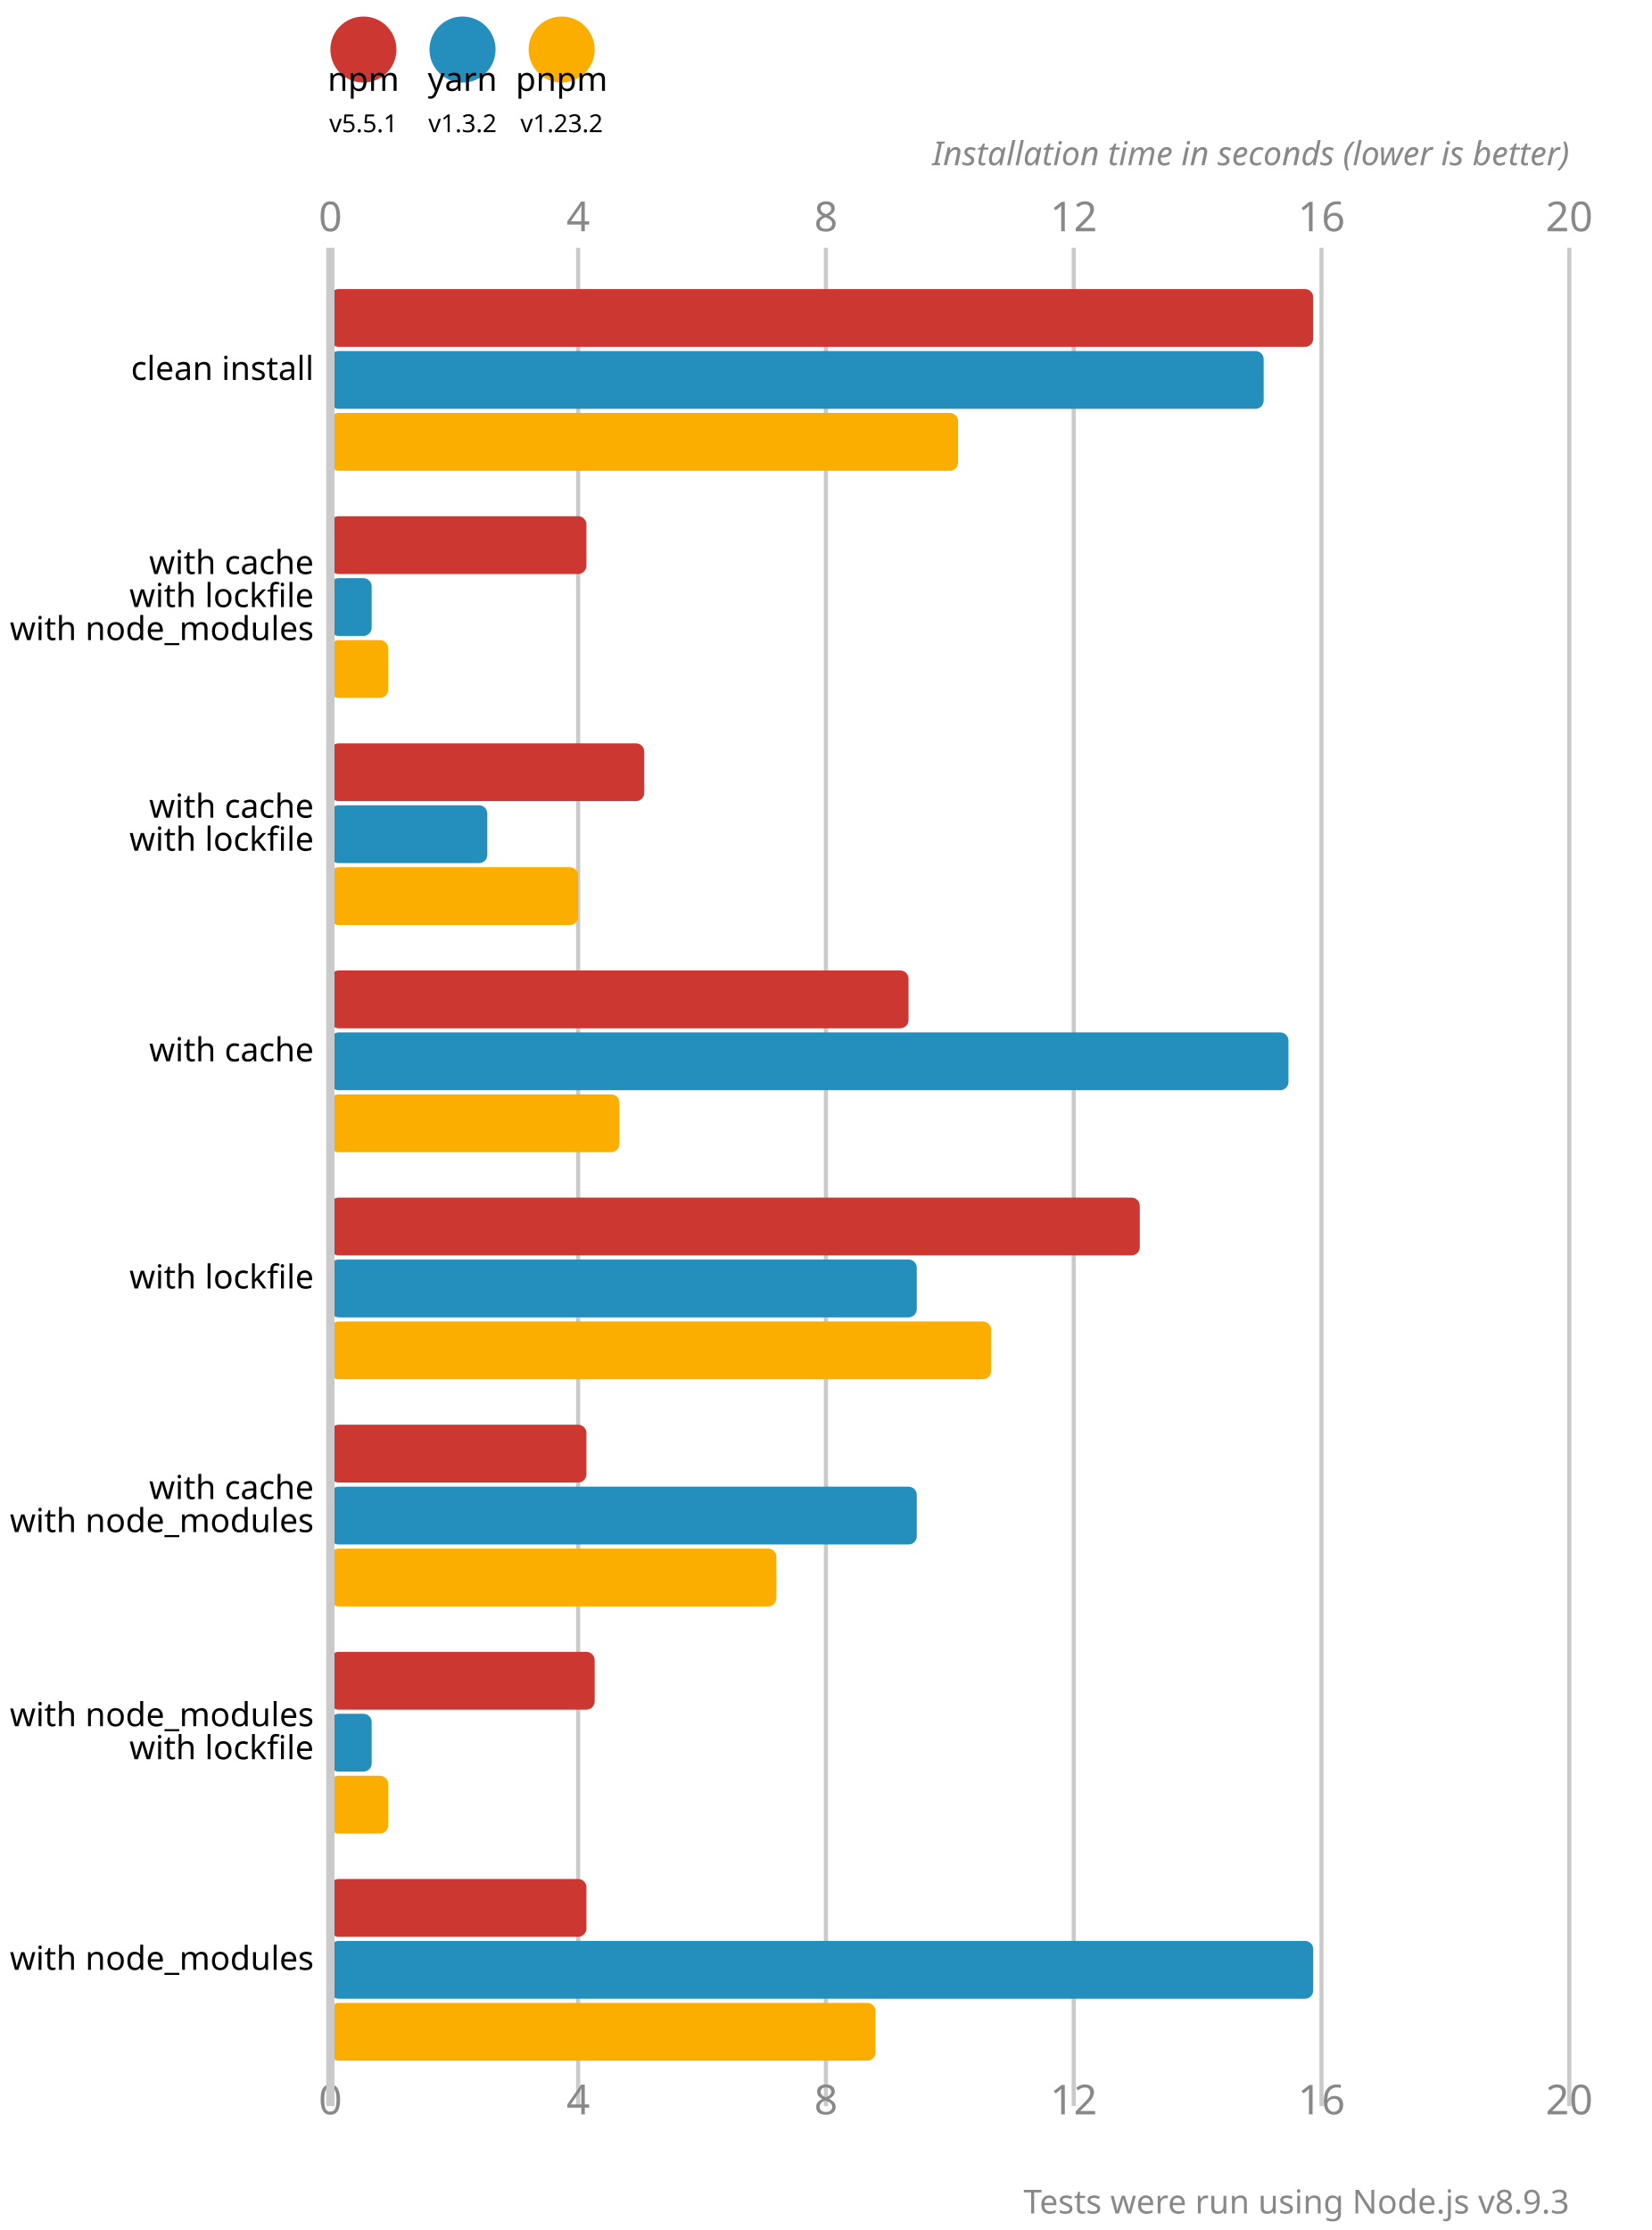
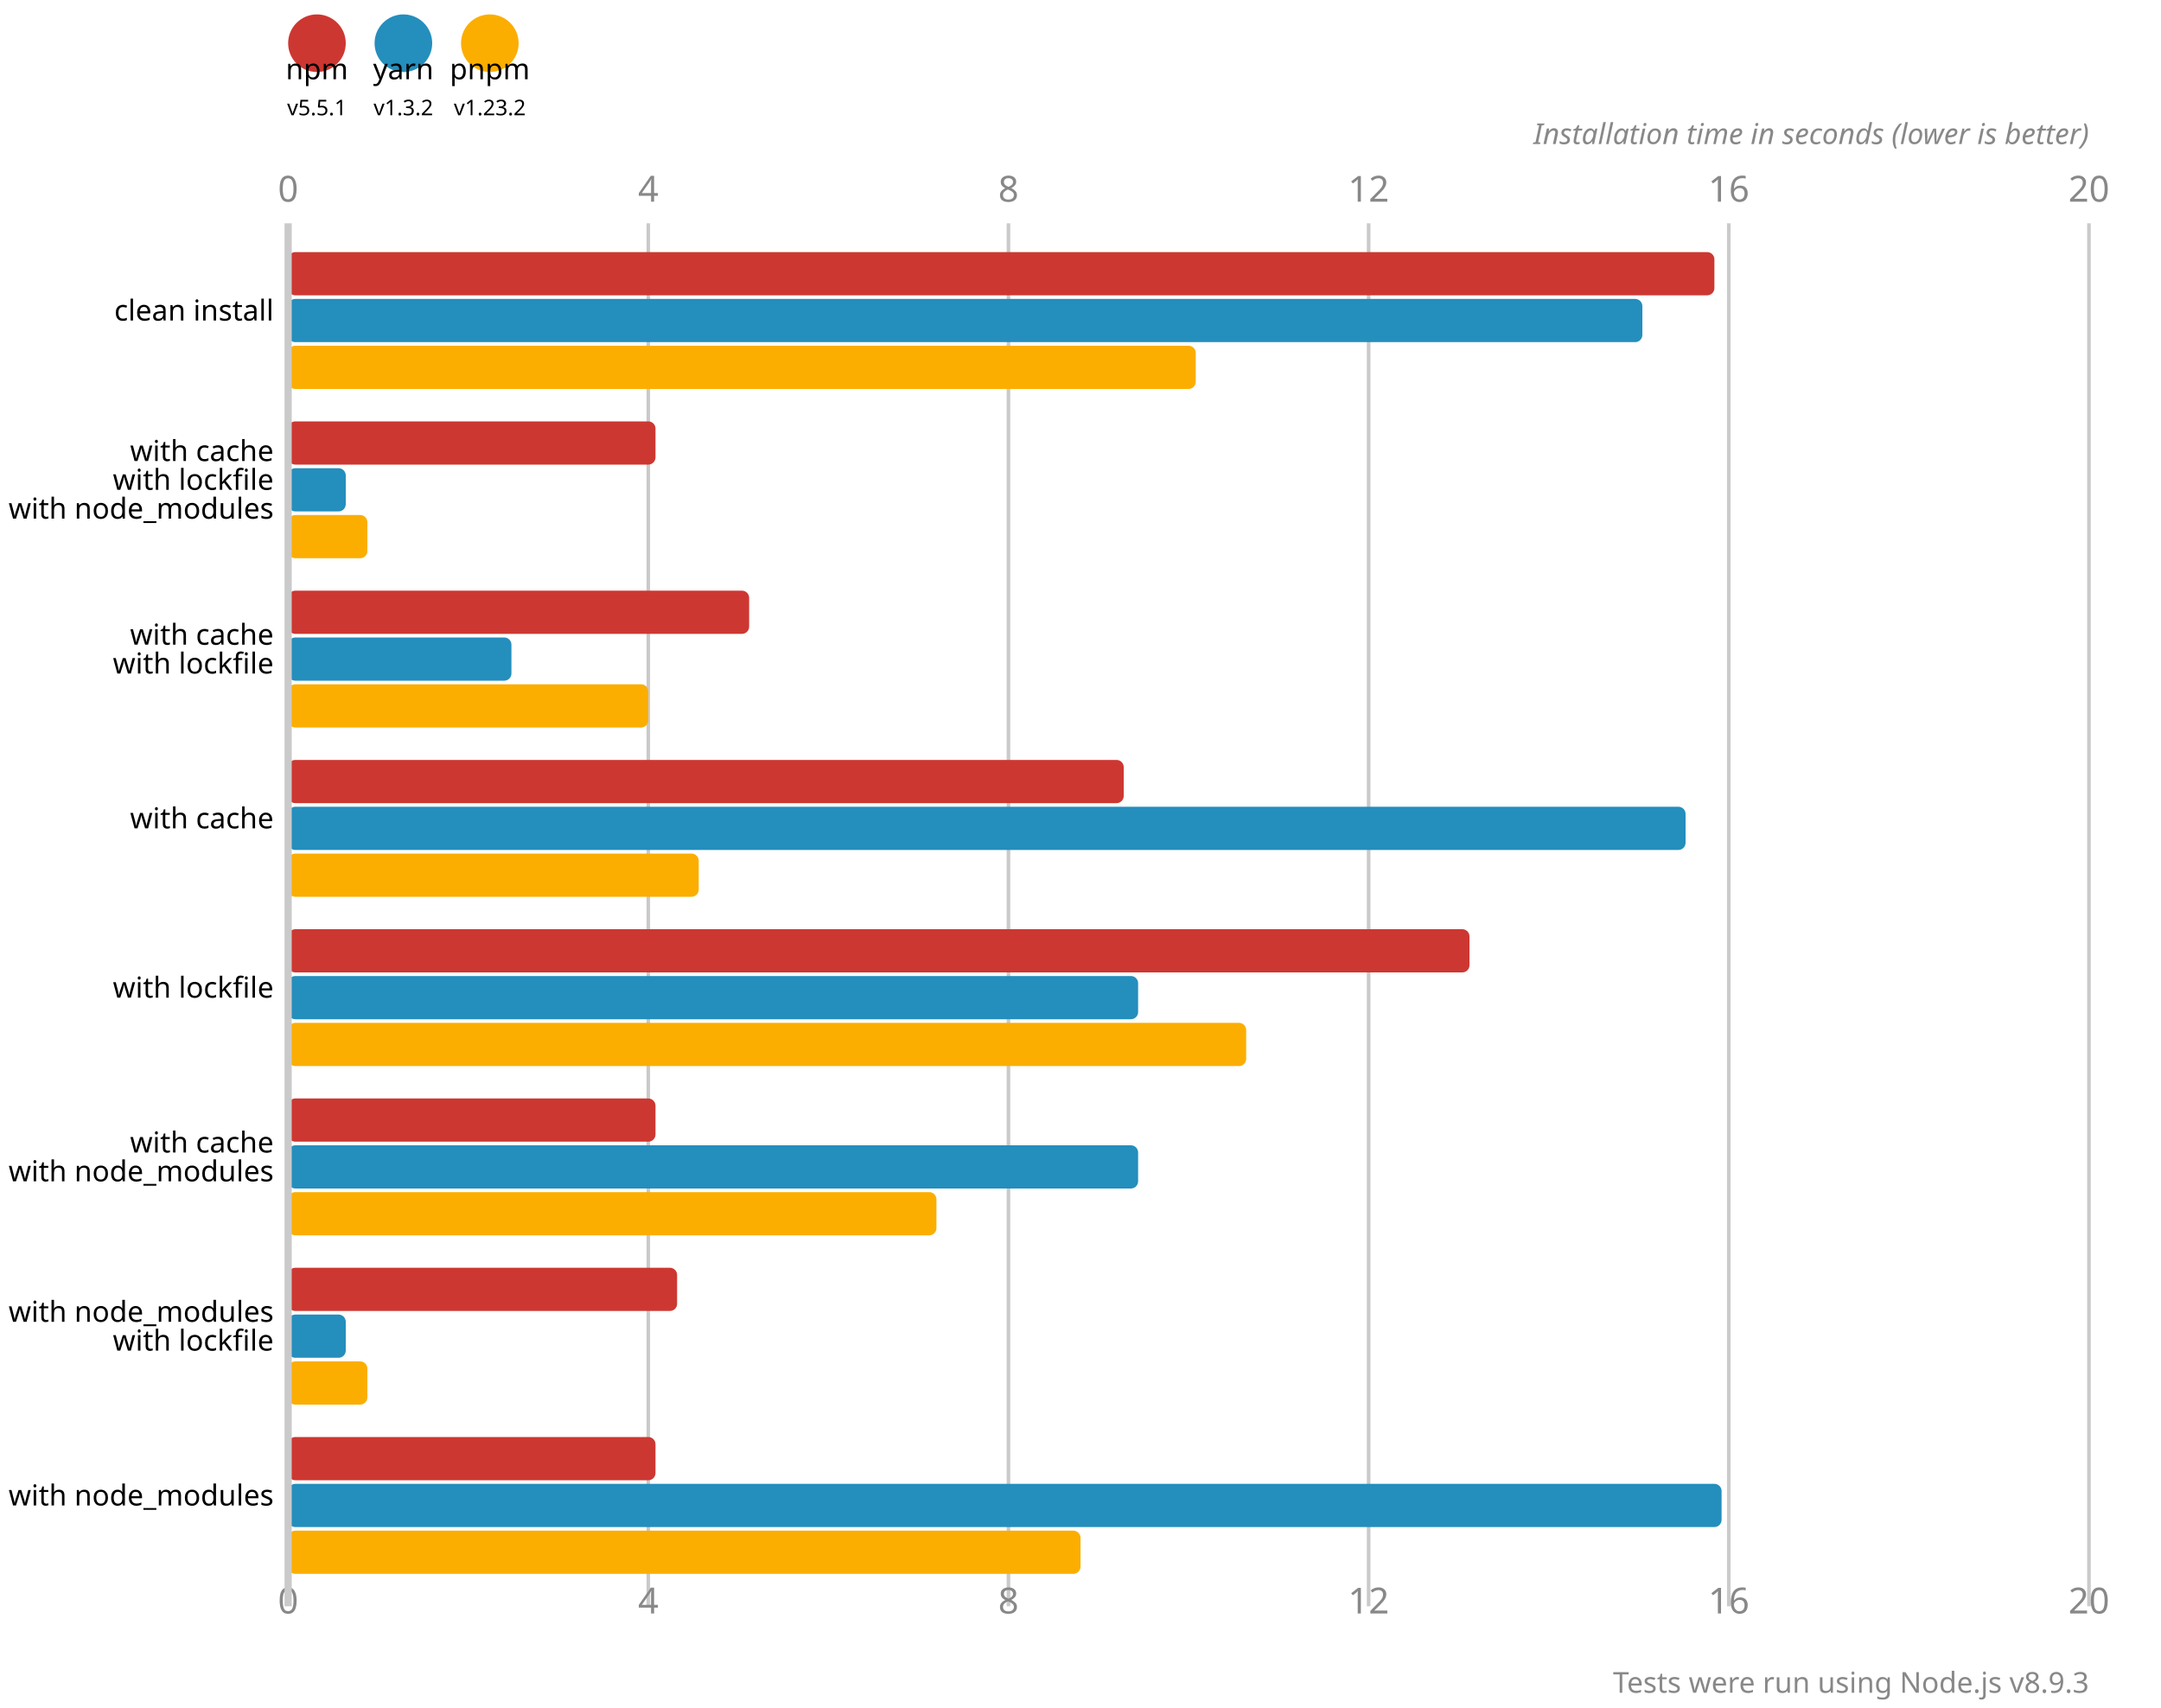
- <svg xmlns="http://www.w3.org/2000/svg" version="1.1" viewBox="0 0 200 270">
+ <svg xmlns="http://www.w3.org/2000/svg" version="1.1" viewBox="0 0 300 237">
  <circle cx="44" cy="6" r="4" fill="#cd3731" />
  <text x="44" y="11" font-size="4" font-family="system-ui" alignment-baseline="hanging" text-anchor="middle">npm</text>
  <text x="44" y="16" font-size="3" font-family="system-ui" alignment-baseline="hanging" text-anchor="middle">v5.5.1</text>
  <circle cx="56" cy="6" r="4" fill="#248ebd" />
  <text x="56" y="11" font-size="4" font-family="system-ui" alignment-baseline="hanging" text-anchor="middle">yarn</text>
  <text x="56" y="16" font-size="3" font-family="system-ui" alignment-baseline="hanging" text-anchor="middle">v1.3.2</text>
  <circle cx="68" cy="6" r="4" fill="#fbae00" />
  <text x="68" y="11" font-size="4" font-family="system-ui" alignment-baseline="hanging" text-anchor="middle">pnpm</text>
  <text x="68" y="16" font-size="3" font-family="system-ui" alignment-baseline="hanging" text-anchor="middle">v1.23.2</text>
  <text x="40" y="28" fill="#888" font-size="5" font-family="system-ui" text-anchor="middle">0</text>
-   <text x="40" y="256" fill="#888" font-size="5" font-family="system-ui" text-anchor="middle" alignment-baseline="hanging">0</text>
-   <line x1="70" y1="30" x2="70" y2="255" stroke-width="0.5" stroke="#cacaca" />
-   <text x="70" y="28" fill="#888" font-size="5" font-family="system-ui" text-anchor="middle">4</text>
-   <text x="70" y="256" fill="#888" font-size="5" font-family="system-ui" text-anchor="middle" alignment-baseline="hanging">4</text>
-   <line x1="100" y1="30" x2="100" y2="255" stroke-width="0.5" stroke="#cacaca" />
-   <text x="100" y="28" fill="#888" font-size="5" font-family="system-ui" text-anchor="middle">8</text>
-   <text x="100" y="256" fill="#888" font-size="5" font-family="system-ui" text-anchor="middle" alignment-baseline="hanging">8</text>
-   <line x1="130" y1="30" x2="130" y2="255" stroke-width="0.5" stroke="#cacaca" />
-   <text x="130" y="28" fill="#888" font-size="5" font-family="system-ui" text-anchor="middle">12</text>
-   <text x="130" y="256" fill="#888" font-size="5" font-family="system-ui" text-anchor="middle" alignment-baseline="hanging">12</text>
-   <line x1="160" y1="30" x2="160" y2="255" stroke-width="0.5" stroke="#cacaca" />
-   <text x="160" y="28" fill="#888" font-size="5" font-family="system-ui" text-anchor="middle">16</text>
-   <text x="160" y="256" fill="#888" font-size="5" font-family="system-ui" text-anchor="middle" alignment-baseline="hanging">16</text>
-   <line x1="190" y1="30" x2="190" y2="255" stroke-width="0.5" stroke="#cacaca" />
-   <text x="190" y="28" fill="#888" font-size="5" font-family="system-ui" text-anchor="middle">20</text>
-   <text x="190" y="256" fill="#888" font-size="5" font-family="system-ui" text-anchor="middle" alignment-baseline="hanging">20</text>
-   <text x="190" y="20" font-size="4" font-family="system-ui" font-style="italic" text-anchor="end" fill="#888">Installation time in seconds (lower is better)</text>
-   <rect x="40" y="35" width="119" height="7" fill="#cd3731" rx="1" ry="1" />
-   <rect x="40" y="42.5" width="113" height="7" fill="#248ebd" rx="1" ry="1" />
-   <rect x="40" y="50" width="76" height="7" fill="#fbae00" rx="1" ry="1" />
-   <rect x="40" y="62.5" width="31" height="7" fill="#cd3731" rx="1" ry="1" />
-   <rect x="40" y="70" width="5" height="7" fill="#248ebd" rx="1" ry="1" />
-   <rect x="40" y="77.5" width="7" height="7" fill="#fbae00" rx="1" ry="1" />
-   <rect x="40" y="90" width="38" height="7" fill="#cd3731" rx="1" ry="1" />
-   <rect x="40" y="97.5" width="19" height="7" fill="#248ebd" rx="1" ry="1" />
-   <rect x="40" y="105" width="30" height="7" fill="#fbae00" rx="1" ry="1" />
-   <rect x="40" y="117.5" width="70" height="7" fill="#cd3731" rx="1" ry="1" />
-   <rect x="40" y="125" width="116" height="7" fill="#248ebd" rx="1" ry="1" />
-   <rect x="40" y="132.5" width="35" height="7" fill="#fbae00" rx="1" ry="1" />
-   <rect x="40" y="145" width="98" height="7" fill="#cd3731" rx="1" ry="1" />
-   <rect x="40" y="152.5" width="71" height="7" fill="#248ebd" rx="1" ry="1" />
-   <rect x="40" y="160" width="80" height="7" fill="#fbae00" rx="1" ry="1" />
-   <rect x="40" y="172.5" width="31" height="7" fill="#cd3731" rx="1" ry="1" />
-   <rect x="40" y="180" width="71" height="7" fill="#248ebd" rx="1" ry="1" />
-   <rect x="40" y="187.5" width="54" height="7" fill="#fbae00" rx="1" ry="1" />
-   <rect x="40" y="200" width="32" height="7" fill="#cd3731" rx="1" ry="1" />
-   <rect x="40" y="207.5" width="5" height="7" fill="#248ebd" rx="1" ry="1" />
-   <rect x="40" y="215" width="7" height="7" fill="#fbae00" rx="1" ry="1" />
-   <rect x="40" y="227.5" width="31" height="7" fill="#cd3731" rx="1" ry="1" />
-   <rect x="40" y="235" width="119" height="7" fill="#248ebd" rx="1" ry="1" />
-   <rect x="40" y="242.5" width="66" height="7" fill="#fbae00" rx="1" ry="1" />
-   <line x1="40" y1="30" x2="40" y2="255" stroke-width="1" stroke="#cacaca" />
-   <text x="38" y="46" font-size="4" font-family="system-ui" alignment-baseline="middle" text-anchor="end">clean install</text>
-   <text x="38" y="69.5" font-size="4" font-family="system-ui" alignment-baseline="middle" text-anchor="end">with cache</text>
-   <text x="38" y="73.5" font-size="4" font-family="system-ui" alignment-baseline="middle" text-anchor="end">with lockfile</text>
-   <text x="38" y="77.5" font-size="4" font-family="system-ui" alignment-baseline="middle" text-anchor="end">with node_modules</text>
-   <text x="38" y="99" font-size="4" font-family="system-ui" alignment-baseline="middle" text-anchor="end">with cache</text>
-   <text x="38" y="103" font-size="4" font-family="system-ui" alignment-baseline="middle" text-anchor="end">with lockfile</text>
-   <text x="38" y="128.5" font-size="4" font-family="system-ui" alignment-baseline="middle" text-anchor="end">with cache</text>
-   <text x="38" y="156" font-size="4" font-family="system-ui" alignment-baseline="middle" text-anchor="end">with lockfile</text>
-   <text x="38" y="181.5" font-size="4" font-family="system-ui" alignment-baseline="middle" text-anchor="end">with cache</text>
-   <text x="38" y="185.5" font-size="4" font-family="system-ui" alignment-baseline="middle" text-anchor="end">with node_modules</text>
+   <text x="40" y="224" fill="#888" font-size="5" font-family="system-ui" text-anchor="middle" alignment-baseline="hanging">0</text>
+   <line x1="90" y1="31" x2="90" y2="223" stroke-width="0.5" stroke="#cacaca" />
+   <text x="90" y="28" fill="#888" font-size="5" font-family="system-ui" text-anchor="middle">4</text>
+   <text x="90" y="224" fill="#888" font-size="5" font-family="system-ui" text-anchor="middle" alignment-baseline="hanging">4</text>
+   <line x1="140" y1="31" x2="140" y2="223" stroke-width="0.5" stroke="#cacaca" />
+   <text x="140" y="28" fill="#888" font-size="5" font-family="system-ui" text-anchor="middle">8</text>
+   <text x="140" y="224" fill="#888" font-size="5" font-family="system-ui" text-anchor="middle" alignment-baseline="hanging">8</text>
+   <line x1="190" y1="31" x2="190" y2="223" stroke-width="0.5" stroke="#cacaca" />
+   <text x="190" y="28" fill="#888" font-size="5" font-family="system-ui" text-anchor="middle">12</text>
+   <text x="190" y="224" fill="#888" font-size="5" font-family="system-ui" text-anchor="middle" alignment-baseline="hanging">12</text>
+   <line x1="240" y1="31" x2="240" y2="223" stroke-width="0.5" stroke="#cacaca" />
+   <text x="240" y="28" fill="#888" font-size="5" font-family="system-ui" text-anchor="middle">16</text>
+   <text x="240" y="224" fill="#888" font-size="5" font-family="system-ui" text-anchor="middle" alignment-baseline="hanging">16</text>
+   <line x1="290" y1="31" x2="290" y2="223" stroke-width="0.5" stroke="#cacaca" />
+   <text x="290" y="28" fill="#888" font-size="5" font-family="system-ui" text-anchor="middle">20</text>
+   <text x="290" y="224" fill="#888" font-size="5" font-family="system-ui" text-anchor="middle" alignment-baseline="hanging">20</text>
+   <text x="290" y="20" font-size="4" font-family="system-ui" font-style="italic" text-anchor="end" fill="#888">Installation time in seconds (lower is better)</text>
+   <rect x="40" y="35" width="198" height="6" fill="#cd3731" rx="1" ry="1" />
+   <rect x="40" y="41.5" width="188" height="6" fill="#248ebd" rx="1" ry="1" />
+   <rect x="40" y="48" width="126" height="6" fill="#fbae00" rx="1" ry="1" />
+   <rect x="40" y="58.5" width="51" height="6" fill="#cd3731" rx="1" ry="1" />
+   <rect x="40" y="65" width="8" height="6" fill="#248ebd" rx="1" ry="1" />
+   <rect x="40" y="71.5" width="11" height="6" fill="#fbae00" rx="1" ry="1" />
+   <rect x="40" y="82" width="64" height="6" fill="#cd3731" rx="1" ry="1" />
+   <rect x="40" y="88.5" width="31" height="6" fill="#248ebd" rx="1" ry="1" />
+   <rect x="40" y="95" width="50" height="6" fill="#fbae00" rx="1" ry="1" />
+   <rect x="40" y="105.5" width="116" height="6" fill="#cd3731" rx="1" ry="1" />
+   <rect x="40" y="112" width="194" height="6" fill="#248ebd" rx="1" ry="1" />
+   <rect x="40" y="118.5" width="57" height="6" fill="#fbae00" rx="1" ry="1" />
+   <rect x="40" y="129" width="164" height="6" fill="#cd3731" rx="1" ry="1" />
+   <rect x="40" y="135.5" width="118" height="6" fill="#248ebd" rx="1" ry="1" />
+   <rect x="40" y="142" width="133" height="6" fill="#fbae00" rx="1" ry="1" />
+   <rect x="40" y="152.5" width="51" height="6" fill="#cd3731" rx="1" ry="1" />
+   <rect x="40" y="159" width="118" height="6" fill="#248ebd" rx="1" ry="1" />
+   <rect x="40" y="165.5" width="90" height="6" fill="#fbae00" rx="1" ry="1" />
+   <rect x="40" y="176" width="54" height="6" fill="#cd3731" rx="1" ry="1" />
+   <rect x="40" y="182.5" width="8" height="6" fill="#248ebd" rx="1" ry="1" />
+   <rect x="40" y="189" width="11" height="6" fill="#fbae00" rx="1" ry="1" />
+   <rect x="40" y="199.5" width="51" height="6" fill="#cd3731" rx="1" ry="1" />
+   <rect x="40" y="206" width="199" height="6" fill="#248ebd" rx="1" ry="1" />
+   <rect x="40" y="212.5" width="110" height="6" fill="#fbae00" rx="1" ry="1" />
+   <line x1="40" y1="31" x2="40" y2="223" stroke-width="1" stroke="#cacaca" />
+   <text x="38" y="44.5" font-size="4" font-family="system-ui" alignment-baseline="middle" text-anchor="end">clean install</text>
+   <text x="38" y="64" font-size="4" font-family="system-ui" alignment-baseline="middle" text-anchor="end">with cache</text>
+   <text x="38" y="68" font-size="4" font-family="system-ui" alignment-baseline="middle" text-anchor="end">with lockfile</text>
+   <text x="38" y="72" font-size="4" font-family="system-ui" alignment-baseline="middle" text-anchor="end">with node_modules</text>
+   <text x="38" y="89.5" font-size="4" font-family="system-ui" alignment-baseline="middle" text-anchor="end">with cache</text>
+   <text x="38" y="93.5" font-size="4" font-family="system-ui" alignment-baseline="middle" text-anchor="end">with lockfile</text>
+   <text x="38" y="115" font-size="4" font-family="system-ui" alignment-baseline="middle" text-anchor="end">with cache</text>
+   <text x="38" y="138.5" font-size="4" font-family="system-ui" alignment-baseline="middle" text-anchor="end">with lockfile</text>
+   <text x="38" y="160" font-size="4" font-family="system-ui" alignment-baseline="middle" text-anchor="end">with cache</text>
+   <text x="38" y="164" font-size="4" font-family="system-ui" alignment-baseline="middle" text-anchor="end">with node_modules</text>
+   <text x="38" y="183.5" font-size="4" font-family="system-ui" alignment-baseline="middle" text-anchor="end">with node_modules</text>
+   <text x="38" y="187.5" font-size="4" font-family="system-ui" alignment-baseline="middle" text-anchor="end">with lockfile</text>
  <text x="38" y="209" font-size="4" font-family="system-ui" alignment-baseline="middle" text-anchor="end">with node_modules</text>
-   <text x="38" y="213" font-size="4" font-family="system-ui" alignment-baseline="middle" text-anchor="end">with lockfile</text>
-   <text x="38" y="238.5" font-size="4" font-family="system-ui" alignment-baseline="middle" text-anchor="end">with node_modules</text>
-   <text x="190" y="268" font-size="4" font-family="system-ui" text-anchor="end" fill="#888">Tests were run using Node.js v8.9.3</text>
+   <text x="290" y="235" font-size="4" font-family="system-ui" text-anchor="end" fill="#888">Tests were run using Node.js v8.9.3</text>
</svg>
